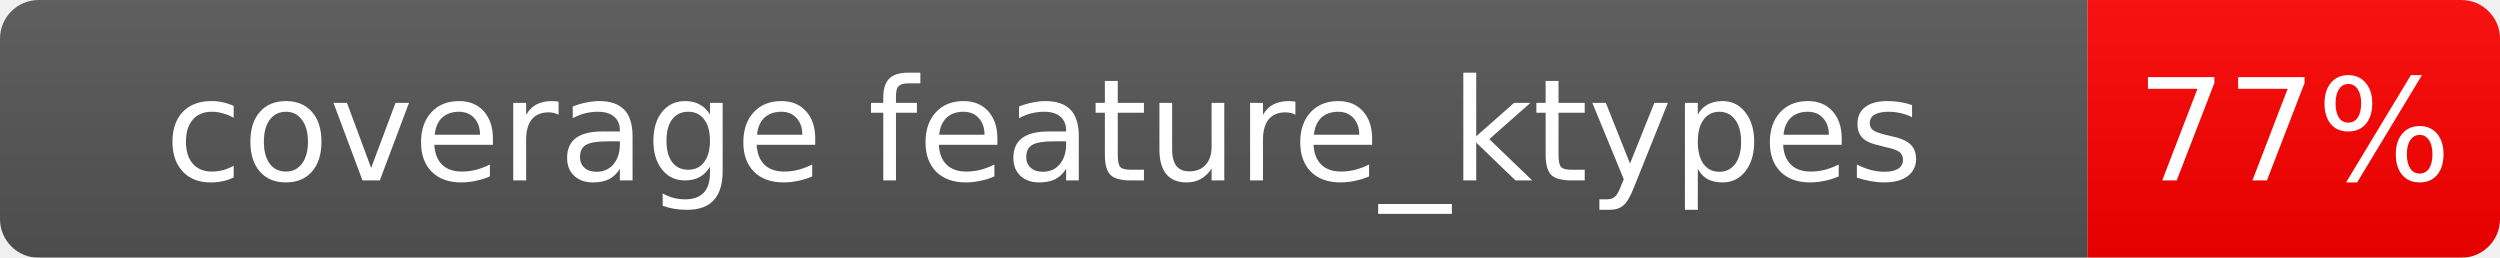
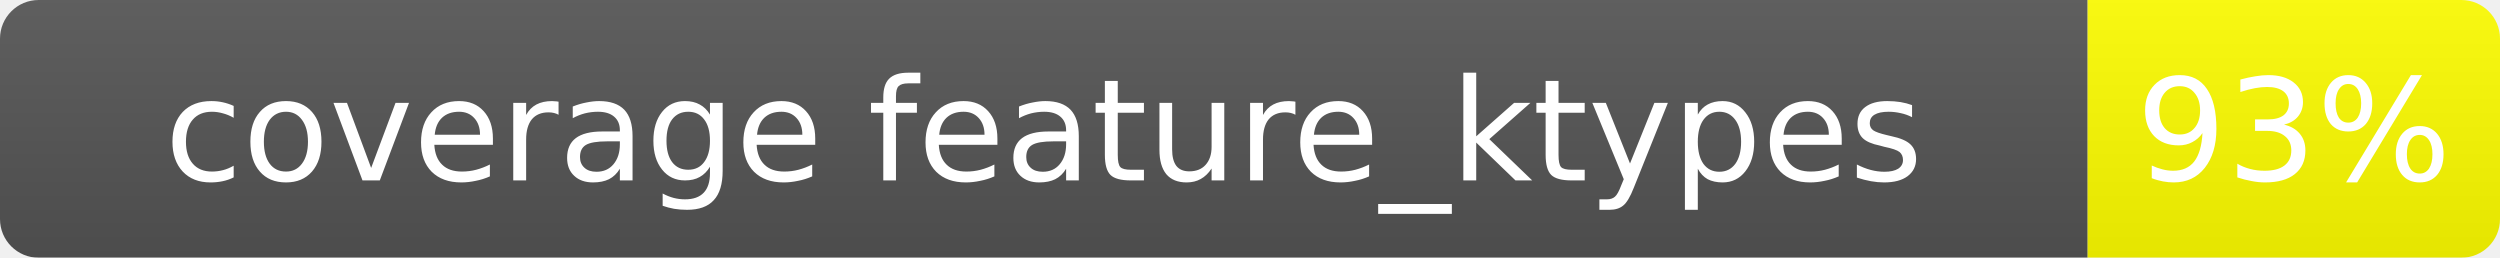
<svg xmlns="http://www.w3.org/2000/svg" width="194" height="20">
  <linearGradient id="b" x2="0" y2="100%">
    <stop offset="0" stop-color="#bbb" stop-opacity=".1" />
    <stop offset="1" stop-opacity=".1" />
  </linearGradient>
  <mask id="a">
    <rect width="194" height="20" rx="3" fill="#fff" />
  </mask>
  <g mask="url(#a)">
    <rect width="162" height="20" fill="#555" />
-     <rect x="162" width="32" height="20" fill="red" />
+     <rect x="162" width="32" height="20" fill="yellow" />
    <rect width="194" height="20" fill="url(#b)" />
  </g>
  <g fill="#fff" text-anchor="middle" font-family="Verdana,Geneva,DejaVu Sans,sans-serif" font-size="11">
    <text x="81.0" y="14.0">coverage feature_ktypes</text>
-     <text x="178.0" y="14.0">77%</text>
+     <text x="178.0" y="14.0">93%</text>
  </g>
</svg>
